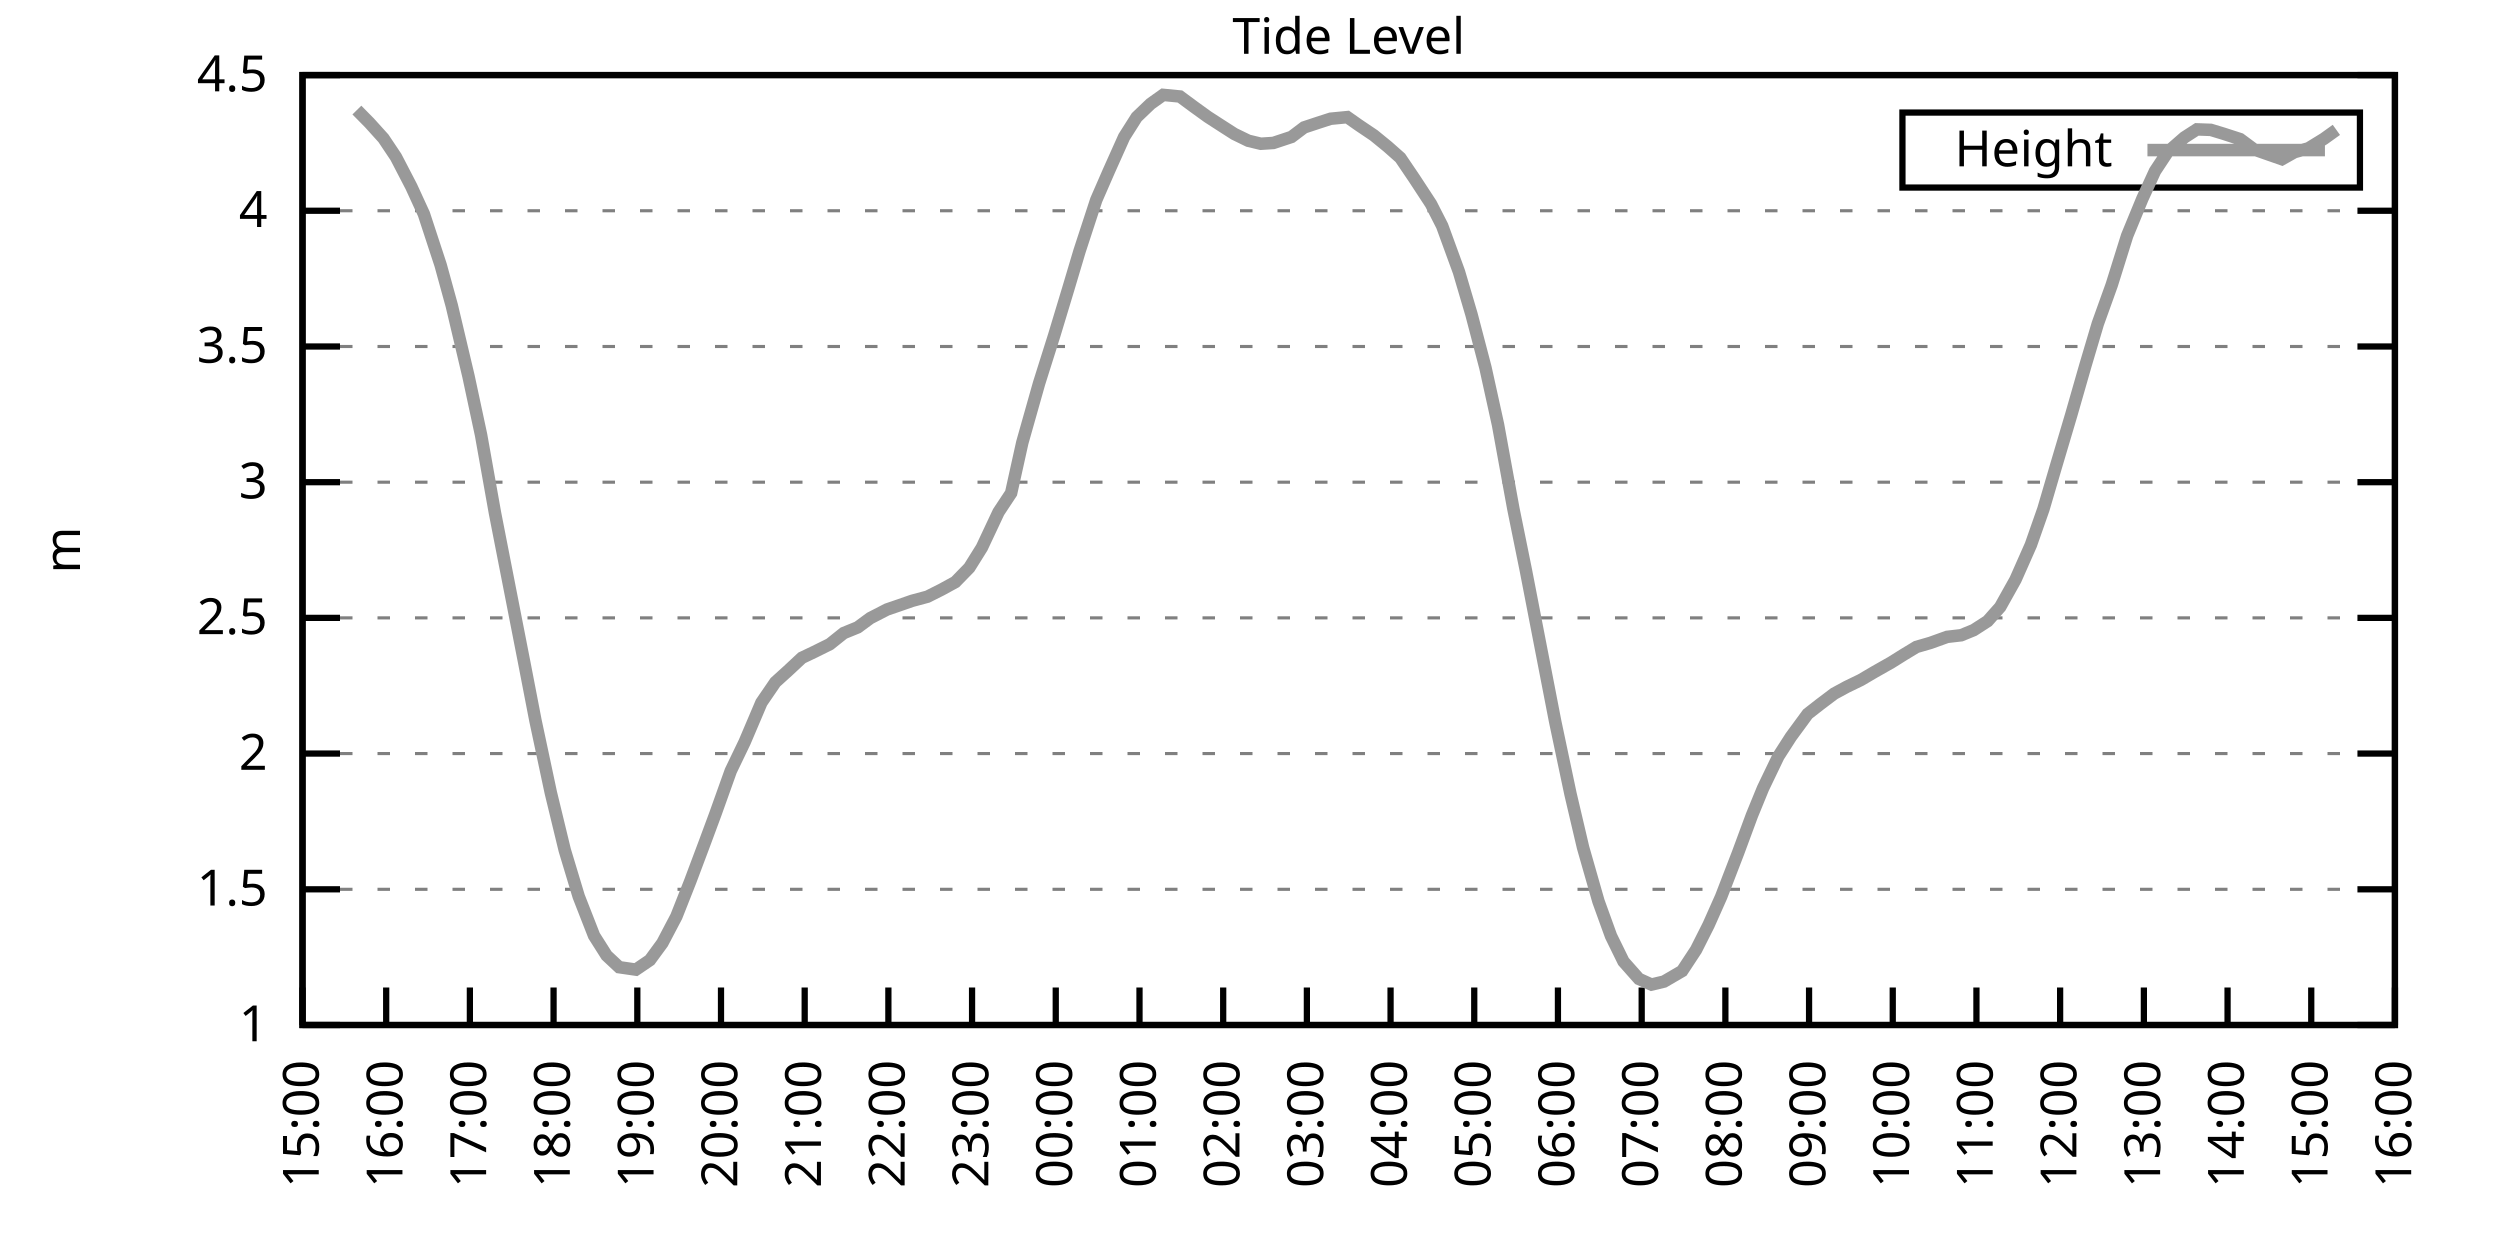
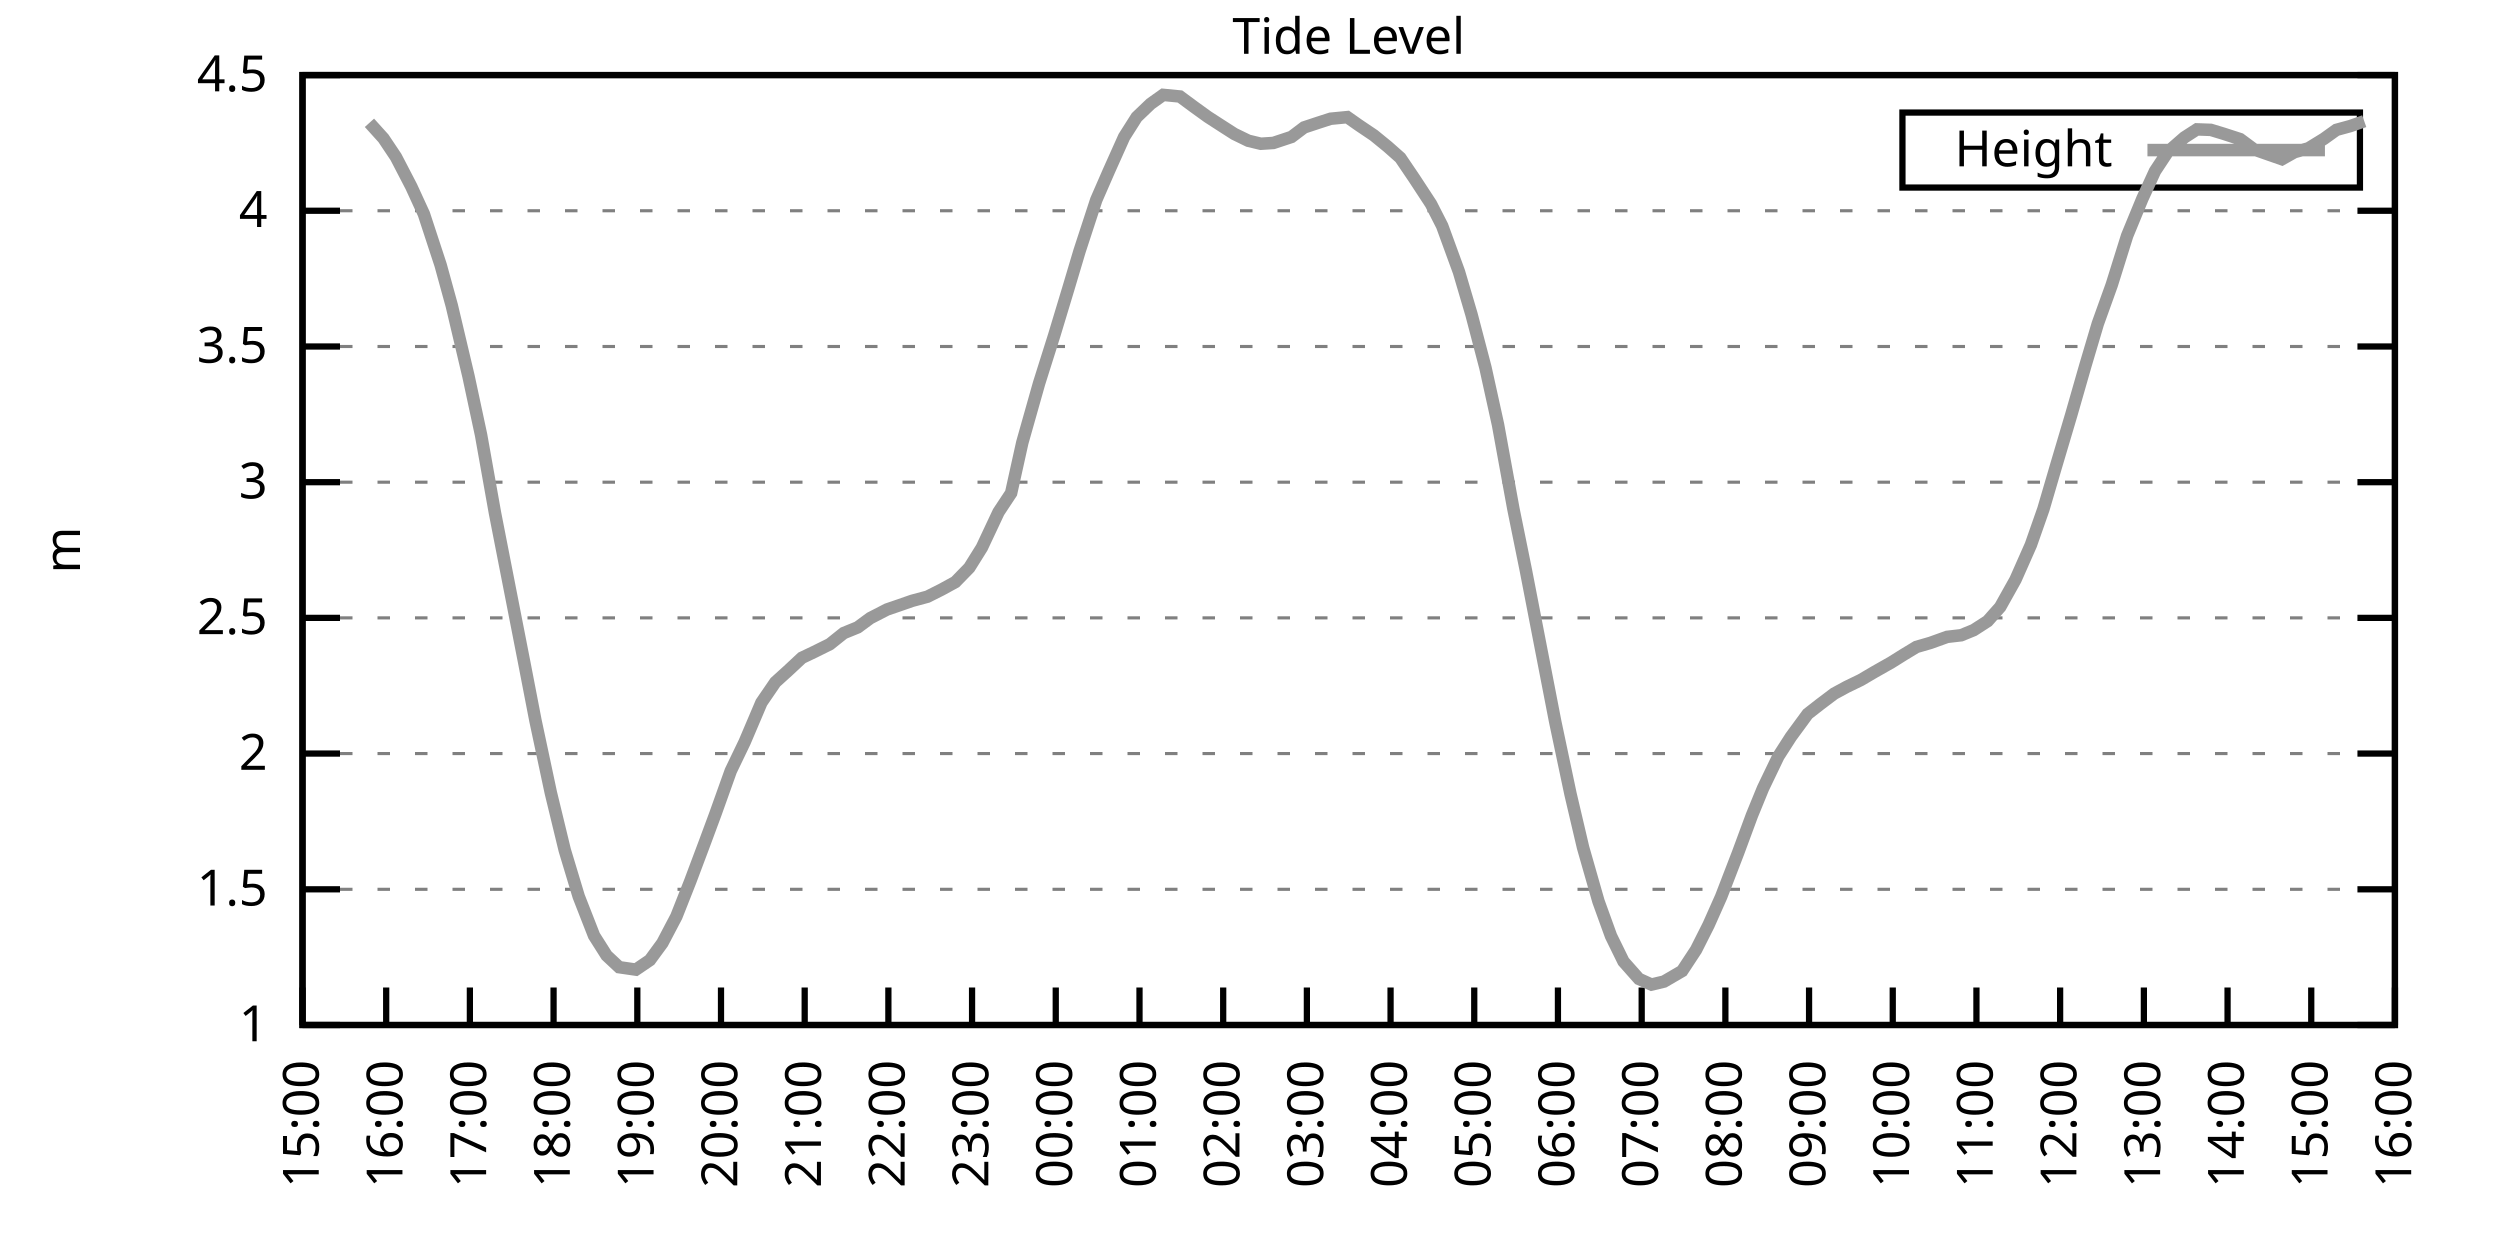
<svg xmlns="http://www.w3.org/2000/svg" xmlns:xlink="http://www.w3.org/1999/xlink" width="400" height="200" viewBox="0 0 400 200">
  <g id="gnuplot_canvas">
    <rect x="0" y="0" width="400" height="200" fill="none" />
    <defs>
      <circle id="gpDot" r="0.5" stroke-width="0.5" stroke="currentColor" />
      <path id="gpPt0" stroke-width="0.333" stroke="currentColor" d="M-1,0 h2 M0,-1 v2" />
      <path id="gpPt1" stroke-width="0.333" stroke="currentColor" d="M-1,-1 L1,1 M1,-1 L-1,1" />
      <path id="gpPt2" stroke-width="0.333" stroke="currentColor" d="M-1,0 L1,0 M0,-1 L0,1 M-1,-1 L1,1 M-1,1 L1,-1" />
      <rect id="gpPt3" stroke-width="0.333" stroke="currentColor" x="-1" y="-1" width="2" height="2" />
      <rect id="gpPt4" stroke-width="0.333" stroke="currentColor" fill="currentColor" x="-1" y="-1" width="2" height="2" />
      <circle id="gpPt5" stroke-width="0.333" stroke="currentColor" cx="0" cy="0" r="1" />
      <use xlink:href="#gpPt5" id="gpPt6" fill="currentColor" stroke="none" />
      <path id="gpPt7" stroke-width="0.333" stroke="currentColor" d="M0,-1.33 L-1.33,0.67 L1.33,0.67 z" />
      <use xlink:href="#gpPt7" id="gpPt8" fill="currentColor" stroke="none" />
      <use xlink:href="#gpPt7" id="gpPt9" stroke="currentColor" transform="rotate(180)" />
      <use xlink:href="#gpPt9" id="gpPt10" fill="currentColor" stroke="none" />
      <use xlink:href="#gpPt3" id="gpPt11" stroke="currentColor" transform="rotate(45)" />
      <use xlink:href="#gpPt11" id="gpPt12" fill="currentColor" stroke="none" />
      <path id="gpPt13" stroke-width="0.333" stroke="currentColor" d="M0,1.330 L1.265,0.411 L0.782,-1.067 L-0.782,-1.076 L-1.265,0.411 z" />
      <use xlink:href="#gpPt13" id="gpPt14" fill="currentColor" stroke="none" />
      <filter id="textbox" filterUnits="objectBoundingBox" x="0" y="0" height="1" width="1">
        <feFlood flood-color="white" flood-opacity="1" result="bgnd" />
        <feComposite in="SourceGraphic" in2="bgnd" operator="atop" />
      </filter>
      <filter id="greybox" filterUnits="objectBoundingBox" x="0" y="0" height="1" width="1">
        <feFlood flood-color="lightgrey" flood-opacity="1" result="grey" />
        <feComposite in="SourceGraphic" in2="grey" operator="atop" />
      </filter>
    </defs>
    <g fill="none" color="white" stroke="currentColor" stroke-width="1.00" stroke-linecap="butt" stroke-linejoin="miter">
</g>
    <g fill="none" color="black" stroke="currentColor" stroke-width="1.00" stroke-linecap="butt" stroke-linejoin="miter">
      <g stroke="none" shape-rendering="crispEdges">
        <polygon fill="rgb(255, 255, 255)" points="48.40,164.00 383.18,164.00 383.18,12.02 48.40,12.02 " />
      </g>
    </g>
    <g fill="none" color="black" stroke="currentColor" stroke-width="1.00" stroke-linecap="butt" stroke-linejoin="miter">
</g>
    <g fill="none" color="black" stroke="black" stroke-width="0.50" stroke-linecap="butt" stroke-linejoin="miter">
</g>
    <g fill="none" color="gray" stroke="currentColor" stroke-width="0.50" stroke-linecap="butt" stroke-linejoin="miter">
      <path stroke="gray" stroke-dasharray="2,4" class="gridline" d="M48.40,164.00 L383.19,164.00  " />
    </g>
    <g fill="none" color="gray" stroke="gray" stroke-width="1.00" stroke-linecap="butt" stroke-linejoin="miter">
</g>
    <g fill="none" color="black" stroke="currentColor" stroke-width="1.00" stroke-linecap="butt" stroke-linejoin="miter">
      <path stroke="black" d="M48.40,164.00 L54.40,164.00 M383.19,164.00 L377.19,164.00  " />
      <g transform="translate(42.80,166.60)" stroke="none" fill="black" font-family="Sans" font-size="8.00" text-anchor="end">
        <text>
          <tspan font-family="Sans"> 1</tspan>
        </text>
      </g>
    </g>
    <g fill="none" color="black" stroke="currentColor" stroke-width="1.00" stroke-linecap="butt" stroke-linejoin="miter">
</g>
    <g fill="none" color="black" stroke="black" stroke-width="0.50" stroke-linecap="butt" stroke-linejoin="miter">
</g>
    <g fill="none" color="gray" stroke="currentColor" stroke-width="0.50" stroke-linecap="butt" stroke-linejoin="miter">
      <path stroke="gray" stroke-dasharray="2,4" class="gridline" d="M48.40,142.29 L383.19,142.29  " />
    </g>
    <g fill="none" color="gray" stroke="gray" stroke-width="1.00" stroke-linecap="butt" stroke-linejoin="miter">
</g>
    <g fill="none" color="black" stroke="currentColor" stroke-width="1.00" stroke-linecap="butt" stroke-linejoin="miter">
      <path stroke="black" d="M48.40,142.29 L54.40,142.29 M383.19,142.29 L377.19,142.29  " />
      <g transform="translate(42.80,144.89)" stroke="none" fill="black" font-family="Sans" font-size="8.00" text-anchor="end">
        <text>
          <tspan font-family="Sans"> 1.5</tspan>
        </text>
      </g>
    </g>
    <g fill="none" color="black" stroke="currentColor" stroke-width="1.00" stroke-linecap="butt" stroke-linejoin="miter">
</g>
    <g fill="none" color="black" stroke="black" stroke-width="0.50" stroke-linecap="butt" stroke-linejoin="miter">
</g>
    <g fill="none" color="gray" stroke="currentColor" stroke-width="0.50" stroke-linecap="butt" stroke-linejoin="miter">
      <path stroke="gray" stroke-dasharray="2,4" class="gridline" d="M48.40,120.57 L383.19,120.57  " />
    </g>
    <g fill="none" color="gray" stroke="gray" stroke-width="1.00" stroke-linecap="butt" stroke-linejoin="miter">
</g>
    <g fill="none" color="black" stroke="currentColor" stroke-width="1.00" stroke-linecap="butt" stroke-linejoin="miter">
      <path stroke="black" d="M48.40,120.57 L54.40,120.57 M383.19,120.57 L377.19,120.57  " />
      <g transform="translate(42.80,123.17)" stroke="none" fill="black" font-family="Sans" font-size="8.00" text-anchor="end">
        <text>
          <tspan font-family="Sans"> 2</tspan>
        </text>
      </g>
    </g>
    <g fill="none" color="black" stroke="currentColor" stroke-width="1.00" stroke-linecap="butt" stroke-linejoin="miter">
</g>
    <g fill="none" color="black" stroke="black" stroke-width="0.50" stroke-linecap="butt" stroke-linejoin="miter">
</g>
    <g fill="none" color="gray" stroke="currentColor" stroke-width="0.50" stroke-linecap="butt" stroke-linejoin="miter">
      <path stroke="gray" stroke-dasharray="2,4" class="gridline" d="M48.40,98.86 L383.19,98.86  " />
    </g>
    <g fill="none" color="gray" stroke="gray" stroke-width="1.00" stroke-linecap="butt" stroke-linejoin="miter">
</g>
    <g fill="none" color="black" stroke="currentColor" stroke-width="1.00" stroke-linecap="butt" stroke-linejoin="miter">
      <path stroke="black" d="M48.40,98.86 L54.40,98.86 M383.19,98.86 L377.19,98.86  " />
      <g transform="translate(42.80,101.46)" stroke="none" fill="black" font-family="Sans" font-size="8.00" text-anchor="end">
        <text>
          <tspan font-family="Sans"> 2.5</tspan>
        </text>
      </g>
    </g>
    <g fill="none" color="black" stroke="currentColor" stroke-width="1.00" stroke-linecap="butt" stroke-linejoin="miter">
</g>
    <g fill="none" color="black" stroke="black" stroke-width="0.50" stroke-linecap="butt" stroke-linejoin="miter">
</g>
    <g fill="none" color="gray" stroke="currentColor" stroke-width="0.50" stroke-linecap="butt" stroke-linejoin="miter">
      <path stroke="gray" stroke-dasharray="2,4" class="gridline" d="M48.40,77.15 L383.19,77.15  " />
    </g>
    <g fill="none" color="gray" stroke="gray" stroke-width="1.00" stroke-linecap="butt" stroke-linejoin="miter">
</g>
    <g fill="none" color="black" stroke="currentColor" stroke-width="1.00" stroke-linecap="butt" stroke-linejoin="miter">
      <path stroke="black" d="M48.40,77.15 L54.40,77.15 M383.19,77.15 L377.19,77.15  " />
      <g transform="translate(42.80,79.75)" stroke="none" fill="black" font-family="Sans" font-size="8.00" text-anchor="end">
        <text>
          <tspan font-family="Sans"> 3</tspan>
        </text>
      </g>
    </g>
    <g fill="none" color="black" stroke="currentColor" stroke-width="1.00" stroke-linecap="butt" stroke-linejoin="miter">
</g>
    <g fill="none" color="black" stroke="black" stroke-width="0.50" stroke-linecap="butt" stroke-linejoin="miter">
</g>
    <g fill="none" color="gray" stroke="currentColor" stroke-width="0.50" stroke-linecap="butt" stroke-linejoin="miter">
      <path stroke="gray" stroke-dasharray="2,4" class="gridline" d="M48.40,55.44 L383.19,55.44  " />
    </g>
    <g fill="none" color="gray" stroke="gray" stroke-width="1.00" stroke-linecap="butt" stroke-linejoin="miter">
</g>
    <g fill="none" color="black" stroke="currentColor" stroke-width="1.00" stroke-linecap="butt" stroke-linejoin="miter">
      <path stroke="black" d="M48.40,55.44 L54.40,55.44 M383.19,55.44 L377.19,55.44  " />
      <g transform="translate(42.80,58.04)" stroke="none" fill="black" font-family="Sans" font-size="8.00" text-anchor="end">
        <text>
          <tspan font-family="Sans"> 3.5</tspan>
        </text>
      </g>
    </g>
    <g fill="none" color="black" stroke="currentColor" stroke-width="1.00" stroke-linecap="butt" stroke-linejoin="miter">
</g>
    <g fill="none" color="black" stroke="black" stroke-width="0.50" stroke-linecap="butt" stroke-linejoin="miter">
</g>
    <g fill="none" color="gray" stroke="currentColor" stroke-width="0.50" stroke-linecap="butt" stroke-linejoin="miter">
      <path stroke="gray" stroke-dasharray="2,4" class="gridline" d="M48.40,33.72 L383.19,33.72  " />
    </g>
    <g fill="none" color="gray" stroke="gray" stroke-width="1.00" stroke-linecap="butt" stroke-linejoin="miter">
</g>
    <g fill="none" color="black" stroke="currentColor" stroke-width="1.00" stroke-linecap="butt" stroke-linejoin="miter">
      <path stroke="black" d="M48.40,33.72 L54.40,33.72 M383.19,33.72 L377.19,33.72  " />
      <g transform="translate(42.80,36.32)" stroke="none" fill="black" font-family="Sans" font-size="8.00" text-anchor="end">
        <text>
          <tspan font-family="Sans"> 4</tspan>
        </text>
      </g>
    </g>
    <g fill="none" color="black" stroke="currentColor" stroke-width="1.00" stroke-linecap="butt" stroke-linejoin="miter">
</g>
    <g fill="none" color="black" stroke="black" stroke-width="0.50" stroke-linecap="butt" stroke-linejoin="miter">
</g>
    <g fill="none" color="gray" stroke="currentColor" stroke-width="0.50" stroke-linecap="butt" stroke-linejoin="miter">
      <path stroke="gray" stroke-dasharray="2,4" class="gridline" d="M48.40,12.01 L383.19,12.01  " />
    </g>
    <g fill="none" color="gray" stroke="gray" stroke-width="1.00" stroke-linecap="butt" stroke-linejoin="miter">
</g>
    <g fill="none" color="black" stroke="currentColor" stroke-width="1.00" stroke-linecap="butt" stroke-linejoin="miter">
      <path stroke="black" d="M48.40,12.01 L54.40,12.01 M383.19,12.01 L377.19,12.01  " />
      <g transform="translate(42.80,14.61)" stroke="none" fill="black" font-family="Sans" font-size="8.00" text-anchor="end">
        <text>
          <tspan font-family="Sans"> 4.5</tspan>
        </text>
      </g>
    </g>
    <g fill="none" color="black" stroke="currentColor" stroke-width="1.00" stroke-linecap="butt" stroke-linejoin="miter">
      <path stroke="black" d="M48.40,164.00 L48.40,158.00  " />
      <g transform="translate(51.00,169.60) rotate(270.00)" stroke="none" fill="black" font-family="Sans" font-size="8.00" text-anchor="end">
        <text>
          <tspan font-family="Sans">15:00</tspan>
        </text>
      </g>
    </g>
    <g fill="none" color="black" stroke="currentColor" stroke-width="1.00" stroke-linecap="butt" stroke-linejoin="miter">
      <path stroke="black" d="M61.79,164.00 L61.79,158.00  " />
      <g transform="translate(64.39,169.60) rotate(270.00)" stroke="none" fill="black" font-family="Sans" font-size="8.00" text-anchor="end">
        <text>
          <tspan font-family="Sans">16:00</tspan>
        </text>
      </g>
    </g>
    <g fill="none" color="black" stroke="currentColor" stroke-width="1.00" stroke-linecap="butt" stroke-linejoin="miter">
      <path stroke="black" d="M75.18,164.00 L75.18,158.00  " />
      <g transform="translate(77.78,169.60) rotate(270.00)" stroke="none" fill="black" font-family="Sans" font-size="8.00" text-anchor="end">
        <text>
          <tspan font-family="Sans">17:00</tspan>
        </text>
      </g>
    </g>
    <g fill="none" color="black" stroke="currentColor" stroke-width="1.00" stroke-linecap="butt" stroke-linejoin="miter">
      <path stroke="black" d="M88.57,164.00 L88.57,158.00  " />
      <g transform="translate(91.17,169.60) rotate(270.00)" stroke="none" fill="black" font-family="Sans" font-size="8.00" text-anchor="end">
        <text>
          <tspan font-family="Sans">18:00</tspan>
        </text>
      </g>
    </g>
    <g fill="none" color="black" stroke="currentColor" stroke-width="1.00" stroke-linecap="butt" stroke-linejoin="miter">
      <path stroke="black" d="M101.97,164.00 L101.97,158.00  " />
      <g transform="translate(104.57,169.60) rotate(270.00)" stroke="none" fill="black" font-family="Sans" font-size="8.00" text-anchor="end">
        <text>
          <tspan font-family="Sans">19:00</tspan>
        </text>
      </g>
    </g>
    <g fill="none" color="black" stroke="currentColor" stroke-width="1.00" stroke-linecap="butt" stroke-linejoin="miter">
      <path stroke="black" d="M115.36,164.00 L115.36,158.00  " />
      <g transform="translate(117.96,169.60) rotate(270.00)" stroke="none" fill="black" font-family="Sans" font-size="8.00" text-anchor="end">
        <text>
          <tspan font-family="Sans">20:00</tspan>
        </text>
      </g>
    </g>
    <g fill="none" color="black" stroke="currentColor" stroke-width="1.00" stroke-linecap="butt" stroke-linejoin="miter">
      <path stroke="black" d="M128.75,164.00 L128.75,158.00  " />
      <g transform="translate(131.35,169.60) rotate(270.00)" stroke="none" fill="black" font-family="Sans" font-size="8.00" text-anchor="end">
        <text>
          <tspan font-family="Sans">21:00</tspan>
        </text>
      </g>
    </g>
    <g fill="none" color="black" stroke="currentColor" stroke-width="1.00" stroke-linecap="butt" stroke-linejoin="miter">
      <path stroke="black" d="M142.14,164.00 L142.14,158.00  " />
      <g transform="translate(144.74,169.60) rotate(270.00)" stroke="none" fill="black" font-family="Sans" font-size="8.00" text-anchor="end">
        <text>
          <tspan font-family="Sans">22:00</tspan>
        </text>
      </g>
    </g>
    <g fill="none" color="black" stroke="currentColor" stroke-width="1.00" stroke-linecap="butt" stroke-linejoin="miter">
      <path stroke="black" d="M155.53,164.00 L155.53,158.00  " />
      <g transform="translate(158.13,169.60) rotate(270.00)" stroke="none" fill="black" font-family="Sans" font-size="8.00" text-anchor="end">
        <text>
          <tspan font-family="Sans">23:00</tspan>
        </text>
      </g>
    </g>
    <g fill="none" color="black" stroke="currentColor" stroke-width="1.00" stroke-linecap="butt" stroke-linejoin="miter">
      <path stroke="black" d="M168.92,164.00 L168.92,158.00  " />
      <g transform="translate(171.52,169.60) rotate(270.00)" stroke="none" fill="black" font-family="Sans" font-size="8.00" text-anchor="end">
        <text>
          <tspan font-family="Sans">00:00</tspan>
        </text>
      </g>
    </g>
    <g fill="none" color="black" stroke="currentColor" stroke-width="1.00" stroke-linecap="butt" stroke-linejoin="miter">
      <path stroke="black" d="M182.32,164.00 L182.32,158.00  " />
      <g transform="translate(184.92,169.60) rotate(270.00)" stroke="none" fill="black" font-family="Sans" font-size="8.00" text-anchor="end">
        <text>
          <tspan font-family="Sans">01:00</tspan>
        </text>
      </g>
    </g>
    <g fill="none" color="black" stroke="currentColor" stroke-width="1.00" stroke-linecap="butt" stroke-linejoin="miter">
      <path stroke="black" d="M195.71,164.00 L195.71,158.00  " />
      <g transform="translate(198.31,169.60) rotate(270.00)" stroke="none" fill="black" font-family="Sans" font-size="8.00" text-anchor="end">
        <text>
          <tspan font-family="Sans">02:00</tspan>
        </text>
      </g>
    </g>
    <g fill="none" color="black" stroke="currentColor" stroke-width="1.00" stroke-linecap="butt" stroke-linejoin="miter">
      <path stroke="black" d="M209.10,164.00 L209.10,158.00  " />
      <g transform="translate(211.70,169.60) rotate(270.00)" stroke="none" fill="black" font-family="Sans" font-size="8.00" text-anchor="end">
        <text>
          <tspan font-family="Sans">03:00</tspan>
        </text>
      </g>
    </g>
    <g fill="none" color="black" stroke="currentColor" stroke-width="1.00" stroke-linecap="butt" stroke-linejoin="miter">
      <path stroke="black" d="M222.49,164.00 L222.49,158.00  " />
      <g transform="translate(225.09,169.60) rotate(270.00)" stroke="none" fill="black" font-family="Sans" font-size="8.00" text-anchor="end">
        <text>
          <tspan font-family="Sans">04:00</tspan>
        </text>
      </g>
    </g>
    <g fill="none" color="black" stroke="currentColor" stroke-width="1.00" stroke-linecap="butt" stroke-linejoin="miter">
      <path stroke="black" d="M235.88,164.00 L235.88,158.00  " />
      <g transform="translate(238.48,169.60) rotate(270.00)" stroke="none" fill="black" font-family="Sans" font-size="8.00" text-anchor="end">
        <text>
          <tspan font-family="Sans">05:00</tspan>
        </text>
      </g>
    </g>
    <g fill="none" color="black" stroke="currentColor" stroke-width="1.00" stroke-linecap="butt" stroke-linejoin="miter">
      <path stroke="black" d="M249.27,164.00 L249.27,158.00  " />
      <g transform="translate(251.87,169.60) rotate(270.00)" stroke="none" fill="black" font-family="Sans" font-size="8.00" text-anchor="end">
        <text>
          <tspan font-family="Sans">06:00</tspan>
        </text>
      </g>
    </g>
    <g fill="none" color="black" stroke="currentColor" stroke-width="1.00" stroke-linecap="butt" stroke-linejoin="miter">
      <path stroke="black" d="M262.67,164.00 L262.67,158.00  " />
      <g transform="translate(265.27,169.60) rotate(270.00)" stroke="none" fill="black" font-family="Sans" font-size="8.00" text-anchor="end">
        <text>
          <tspan font-family="Sans">07:00</tspan>
        </text>
      </g>
    </g>
    <g fill="none" color="black" stroke="currentColor" stroke-width="1.00" stroke-linecap="butt" stroke-linejoin="miter">
      <path stroke="black" d="M276.06,164.00 L276.06,158.00  " />
      <g transform="translate(278.66,169.60) rotate(270.00)" stroke="none" fill="black" font-family="Sans" font-size="8.00" text-anchor="end">
        <text>
          <tspan font-family="Sans">08:00</tspan>
        </text>
      </g>
    </g>
    <g fill="none" color="black" stroke="currentColor" stroke-width="1.00" stroke-linecap="butt" stroke-linejoin="miter">
      <path stroke="black" d="M289.45,164.00 L289.45,158.00  " />
      <g transform="translate(292.05,169.60) rotate(270.00)" stroke="none" fill="black" font-family="Sans" font-size="8.00" text-anchor="end">
        <text>
          <tspan font-family="Sans">09:00</tspan>
        </text>
      </g>
    </g>
    <g fill="none" color="black" stroke="currentColor" stroke-width="1.00" stroke-linecap="butt" stroke-linejoin="miter">
      <path stroke="black" d="M302.84,164.00 L302.84,158.00  " />
      <g transform="translate(305.44,169.60) rotate(270.00)" stroke="none" fill="black" font-family="Sans" font-size="8.00" text-anchor="end">
        <text>
          <tspan font-family="Sans">10:00</tspan>
        </text>
      </g>
    </g>
    <g fill="none" color="black" stroke="currentColor" stroke-width="1.00" stroke-linecap="butt" stroke-linejoin="miter">
      <path stroke="black" d="M316.23,164.00 L316.23,158.00  " />
      <g transform="translate(318.83,169.60) rotate(270.00)" stroke="none" fill="black" font-family="Sans" font-size="8.00" text-anchor="end">
        <text>
          <tspan font-family="Sans">11:00</tspan>
        </text>
      </g>
    </g>
    <g fill="none" color="black" stroke="currentColor" stroke-width="1.00" stroke-linecap="butt" stroke-linejoin="miter">
      <path stroke="black" d="M329.62,164.00 L329.62,158.00  " />
      <g transform="translate(332.22,169.60) rotate(270.00)" stroke="none" fill="black" font-family="Sans" font-size="8.00" text-anchor="end">
        <text>
          <tspan font-family="Sans">12:00</tspan>
        </text>
      </g>
    </g>
    <g fill="none" color="black" stroke="currentColor" stroke-width="1.00" stroke-linecap="butt" stroke-linejoin="miter">
      <path stroke="black" d="M343.02,164.00 L343.02,158.00  " />
      <g transform="translate(345.62,169.60) rotate(270.00)" stroke="none" fill="black" font-family="Sans" font-size="8.00" text-anchor="end">
        <text>
          <tspan font-family="Sans">13:00</tspan>
        </text>
      </g>
    </g>
    <g fill="none" color="black" stroke="currentColor" stroke-width="1.00" stroke-linecap="butt" stroke-linejoin="miter">
      <path stroke="black" d="M356.41,164.00 L356.41,158.00  " />
      <g transform="translate(359.01,169.60) rotate(270.00)" stroke="none" fill="black" font-family="Sans" font-size="8.00" text-anchor="end">
        <text>
          <tspan font-family="Sans">14:00</tspan>
        </text>
      </g>
    </g>
    <g fill="none" color="black" stroke="currentColor" stroke-width="1.00" stroke-linecap="butt" stroke-linejoin="miter">
      <path stroke="black" d="M369.80,164.00 L369.80,158.00  " />
      <g transform="translate(372.40,169.60) rotate(270.00)" stroke="none" fill="black" font-family="Sans" font-size="8.00" text-anchor="end">
        <text>
          <tspan font-family="Sans">15:00</tspan>
        </text>
      </g>
    </g>
    <g fill="none" color="black" stroke="currentColor" stroke-width="1.00" stroke-linecap="butt" stroke-linejoin="miter">
      <path stroke="black" d="M383.19,164.00 L383.19,158.00  " />
      <g transform="translate(385.79,169.60) rotate(270.00)" stroke="none" fill="black" font-family="Sans" font-size="8.00" text-anchor="end">
        <text>
          <tspan font-family="Sans">16:00</tspan>
        </text>
      </g>
    </g>
    <g fill="none" color="black" stroke="currentColor" stroke-width="1.00" stroke-linecap="butt" stroke-linejoin="miter">
</g>
    <g fill="none" color="black" stroke="currentColor" stroke-width="1.00" stroke-linecap="butt" stroke-linejoin="miter">
      <path stroke="black" d="M48.40,12.01 L48.40,164.00 L383.19,164.00 L383.19,12.01 L48.40,12.01 Z  " />
    </g>
    <g fill="none" color="black" stroke="currentColor" stroke-width="1.00" stroke-linecap="butt" stroke-linejoin="miter">
</g>
    <g fill="none" color="black" stroke="currentColor" stroke-width="1.00" stroke-linecap="butt" stroke-linejoin="miter">
      <path stroke="black" d="M304.39,30.01 L304.39,18.01 L377.59,18.01 L377.59,30.01 L304.39,30.01 Z  " />
    </g>
    <g id="Tide_level_plot_1">
      <g fill="none" color="white" stroke="black" stroke-width="2.00" stroke-linecap="butt" stroke-linejoin="miter">
</g>
      <g fill="none" color="black" stroke="currentColor" stroke-width="2.00" stroke-linecap="butt" stroke-linejoin="miter">
        <g transform="translate(337.99,26.61)" stroke="none" fill="black" font-family="Sans" font-size="8.00" text-anchor="end">
          <text>
            <tspan font-family="Sans">Height</tspan>
          </text>
        </g>
      </g>
      <g fill="none" color="black" stroke="currentColor" stroke-width="2.00" stroke-linecap="butt" stroke-linejoin="miter">
-         <path stroke="rgb(153, 153, 153)" d="M343.59,24.01 L371.99,24.01 M57.10,17.61 L59.11,19.65 L61.35,22.13 L63.35,25.12 L65.81,29.86 L67.82,34.24   L70.50,42.41 L72.28,48.88 L74.96,60.21 L76.97,69.59 L79.20,82.10 L79.87,85.53 L83.89,106.07 L85.67,115.28   L88.13,126.83 L90.36,136.03 L92.59,143.42 L95.05,149.71 L97.06,152.88 L99.06,154.75 L101.74,155.14 L103.98,153.62   L105.98,150.89 L108.22,146.63 L110.45,140.98 L112.68,135.04 L114.47,130.21 L116.92,123.35 L119.15,118.71 L121.83,112.41   L124.06,109.15 L126.07,107.33 L128.30,105.25 L130.31,104.29 L132.77,103.07 L135.00,101.29 L137.23,100.38 L139.24,98.90   L141.92,97.52 L143.70,96.91 L145.94,96.13 L148.39,95.47 L150.62,94.35 L152.85,93.13 L155.09,90.83 L157.10,87.61   L159.77,81.93 L161.78,78.89 L163.57,70.81 L166.25,61.34 L168.70,53.57 L170.93,46.19 L172.72,40.19 L175.40,31.99   L177.41,27.38 L179.86,21.91 L181.87,18.74 L184.10,16.61 L186.11,15.18 L188.79,15.44 L191.02,17.09 L193.25,18.70   L195.26,20.00 L197.49,21.43 L199.73,22.52 L201.73,23.00 L203.74,22.87 L206.64,21.91 L208.65,20.39 L210.88,19.65   L212.89,19.00 L215.57,18.74 L217.36,20.00 L219.81,21.65 L222.04,23.47 L224.05,25.25 L226.29,28.56 L228.96,32.64   L230.75,36.15 L233.43,43.49 L235.44,50.31 L237.67,58.82 L239.68,67.94 L242.13,81.36 L244.14,91.26 L246.15,101.64   L248.83,115.45 L251.28,127.04 L253.29,135.60 L255.75,144.20 L257.76,149.76 L259.76,153.84 L262.22,156.62 L264.23,157.53   L266.24,157.05 L269.14,155.36 L271.37,151.97 L273.38,147.98 L275.39,143.46 L278.07,136.51 L280.30,130.48 L282.08,126.13   L284.54,121.01 L286.55,117.88 L289.23,114.23 L291.23,112.67 L293.47,110.98 L295.48,109.89 L297.71,108.81 L299.94,107.50   L302.62,105.98 L304.63,104.72 L306.63,103.51 L308.87,102.86 L311.54,101.90 L313.78,101.64 L315.79,100.82 L318.02,99.38   L320.03,97.12 L322.48,92.74 L324.94,87.18 L326.95,81.45 L328.95,74.63 L331.41,66.34 L333.64,58.56 L335.65,51.79   L337.88,45.58 L340.34,37.72 L342.79,31.77 L344.80,27.38 L346.81,24.34 L349.49,22.00 L351.50,20.70 L353.73,20.78   L355.74,21.39 L358.42,22.26 L360.65,23.91 L362.88,24.69 L365.11,25.47 L367.12,24.34 L369.35,23.73 L371.81,22.22   L373.82,20.78  " />
+         <path stroke="rgb(153, 153, 153)" d="M343.59,24.01 L371.99,24.01 M59.11,19.65 L61.35,22.13 L63.35,25.12 L65.81,29.86 L67.82,34.24 L70.50,42.41   L72.28,48.88 L74.96,60.21 L76.97,69.59 L79.20,82.10 L79.87,85.53 L83.89,106.07 L85.67,115.28 L88.13,126.83   L90.36,136.03 L92.59,143.42 L95.05,149.71 L97.06,152.88 L99.06,154.75 L101.74,155.14 L103.98,153.62 L105.98,150.89   L108.22,146.63 L110.45,140.98 L112.68,135.04 L114.47,130.21 L116.92,123.35 L119.15,118.71 L121.83,112.41 L124.06,109.15   L126.07,107.33 L128.30,105.25 L130.31,104.29 L132.77,103.07 L135.00,101.29 L137.23,100.38 L139.24,98.90 L141.92,97.52   L143.70,96.91 L145.94,96.13 L148.39,95.47 L150.62,94.35 L152.85,93.13 L155.09,90.83 L157.10,87.61 L159.77,81.93   L161.78,78.89 L163.57,70.81 L166.25,61.34 L168.70,53.57 L170.93,46.19 L172.72,40.19 L175.40,31.99 L177.41,27.38   L179.86,21.91 L181.87,18.74 L184.10,16.61 L186.11,15.18 L188.79,15.44 L191.02,17.09 L193.25,18.70 L195.26,20.00   L197.49,21.43 L199.73,22.52 L201.73,23.00 L203.74,22.87 L206.64,21.91 L208.65,20.39 L210.88,19.65 L212.89,19.00   L215.57,18.74 L217.36,20.00 L219.81,21.65 L222.04,23.47 L224.05,25.25 L226.29,28.56 L228.96,32.64 L230.75,36.15   L233.43,43.49 L235.44,50.31 L237.67,58.82 L239.68,67.94 L242.13,81.36 L244.14,91.26 L246.15,101.64 L248.83,115.45   L251.28,127.04 L253.29,135.60 L255.75,144.20 L257.76,149.76 L259.76,153.84 L262.22,156.62 L264.23,157.53 L266.24,157.05   L269.14,155.36 L271.37,151.97 L273.38,147.98 L275.39,143.46 L278.07,136.51 L280.30,130.48 L282.08,126.13 L284.54,121.01   L286.55,117.88 L289.23,114.23 L291.23,112.67 L293.47,110.98 L295.48,109.89 L297.71,108.81 L299.94,107.50 L302.62,105.98   L304.63,104.72 L306.63,103.51 L308.87,102.86 L311.54,101.90 L313.78,101.64 L315.79,100.82 L318.02,99.38 L320.03,97.12   L322.48,92.74 L324.94,87.18 L326.95,81.45 L328.95,74.63 L331.41,66.34 L333.64,58.56 L335.65,51.79 L337.88,45.58   L340.34,37.72 L342.79,31.77 L344.80,27.38 L346.81,24.34 L349.49,22.00 L351.50,20.70 L353.73,20.78 L355.74,21.39   L358.42,22.26 L360.65,23.91 L362.88,24.69 L365.11,25.47 L367.12,24.34 L369.35,23.73 L371.81,22.22 L373.82,20.78   L376.05,20.17 L378.28,19.39  " />
      </g>
    </g>
    <g fill="none" color="black" stroke="currentColor" stroke-width="2.00" stroke-linecap="butt" stroke-linejoin="miter">
</g>
    <g fill="none" color="black" stroke="black" stroke-width="1.00" stroke-linecap="butt" stroke-linejoin="miter">
</g>
    <g fill="none" color="black" stroke="currentColor" stroke-width="1.00" stroke-linecap="butt" stroke-linejoin="miter">
      <path stroke="black" d="M48.40,12.01 L48.40,164.00 L383.19,164.00 L383.19,12.01 L48.40,12.01 Z  " />
      <g transform="translate(12.80,88.01) rotate(270.00)" stroke="none" fill="black" font-family="Sans" font-size="8.00" text-anchor="middle">
        <text>
          <tspan font-family="Sans">m</tspan>
        </text>
      </g>
    </g>
    <g fill="none" color="black" stroke="currentColor" stroke-width="1.00" stroke-linecap="butt" stroke-linejoin="miter">
</g>
    <g fill="none" color="black" stroke="currentColor" stroke-width="1.00" stroke-linecap="butt" stroke-linejoin="miter">
      <g transform="translate(215.79,8.61)" stroke="none" fill="black" font-family="Sans" font-size="8.00" text-anchor="middle">
        <text>
          <tspan font-family="Sans">Tide Level</tspan>
        </text>
      </g>
    </g>
    <g fill="none" color="black" stroke="currentColor" stroke-width="1.00" stroke-linecap="butt" stroke-linejoin="miter">
</g>
  </g>
</svg>
